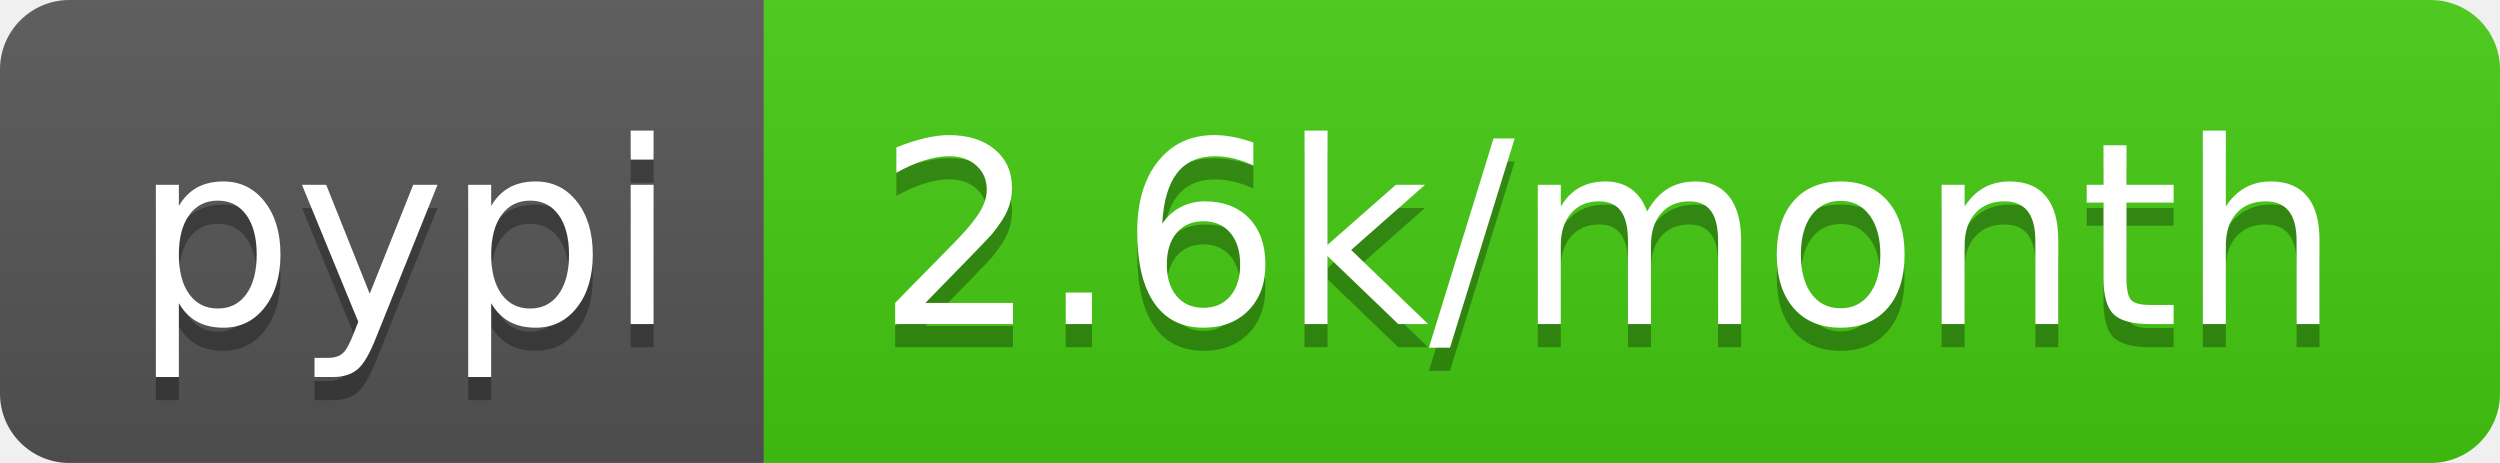
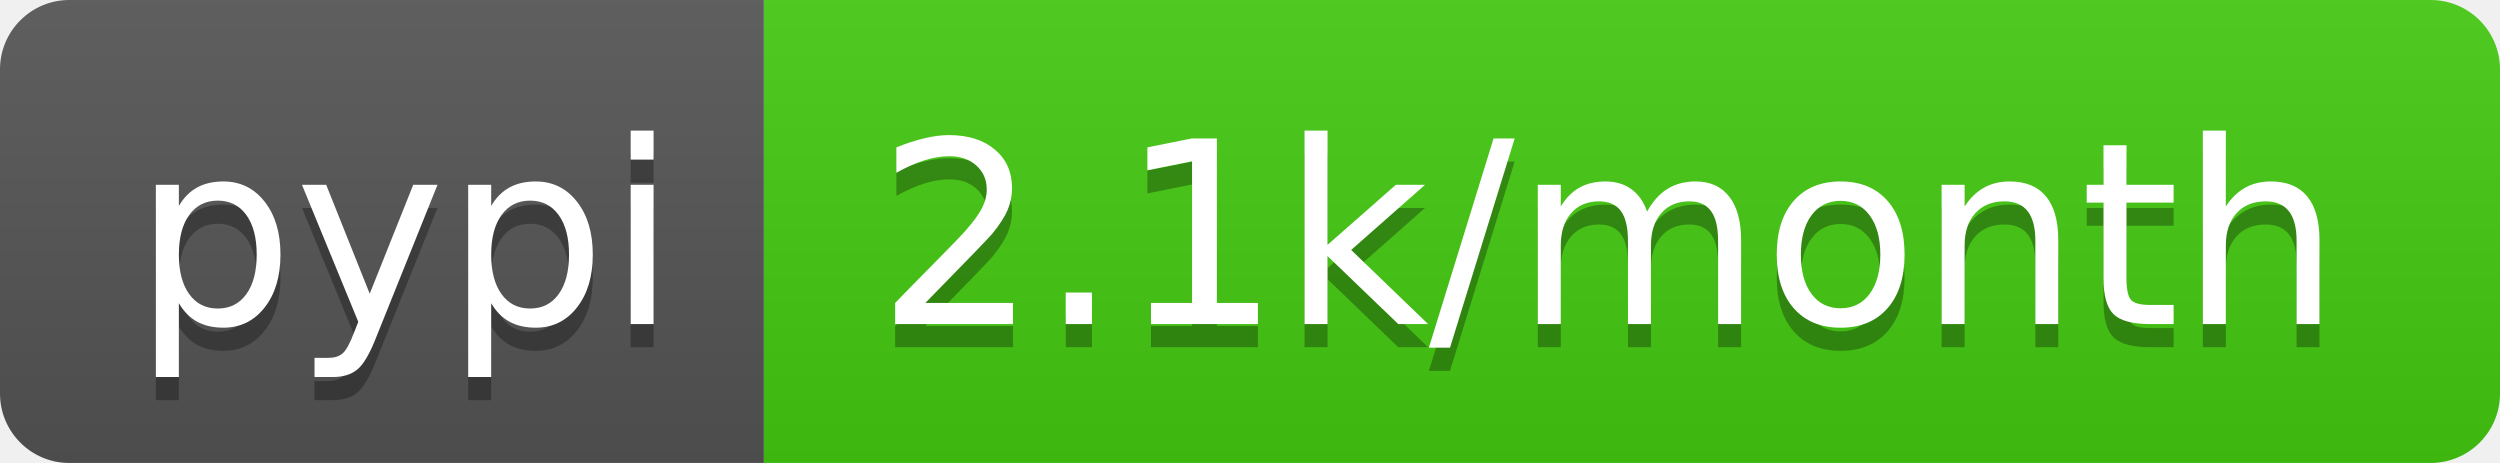
<svg xmlns="http://www.w3.org/2000/svg" width="108" height="20">
  <linearGradient id="b" x2="0" y2="100%">
    <stop offset="0" stop-color="#bbb" stop-opacity=".1" />
    <stop offset="1" stop-opacity=".1" />
  </linearGradient>
  <clipPath id="a">
    <rect width="108" height="20" rx="3" fill="#fff" />
  </clipPath>
  <g clip-path="url(#a)">
    <path fill="#555" d="M0 0h33v20H0z" />
    <path fill="#4c1" d="M33 0h75v20H33z" />
    <path fill="url(#b)" d="M0 0h108v20H0z" />
  </g>
  <g fill="#fff" text-anchor="middle" font-family="DejaVu Sans,Verdana,Geneva,sans-serif" font-size="110">
    <text x="175" y="150" fill="#010101" fill-opacity=".3" transform="scale(.1)" textLength="230">pypi</text>
    <text x="175" y="140" transform="scale(.1)" textLength="230">pypi</text>
-     <text x="695" y="150" fill="#010101" fill-opacity=".3" transform="scale(.1)" textLength="650">2.6k/month</text>
-     <text x="695" y="140" transform="scale(.1)" textLength="650">2.6k/month</text>
+     <text x="695" y="150" fill="#010101" fill-opacity=".3" transform="scale(.1)" textLength="650">2.1k/month</text>
+     <text x="695" y="140" transform="scale(.1)" textLength="650">2.1k/month</text>
  </g>
</svg>
